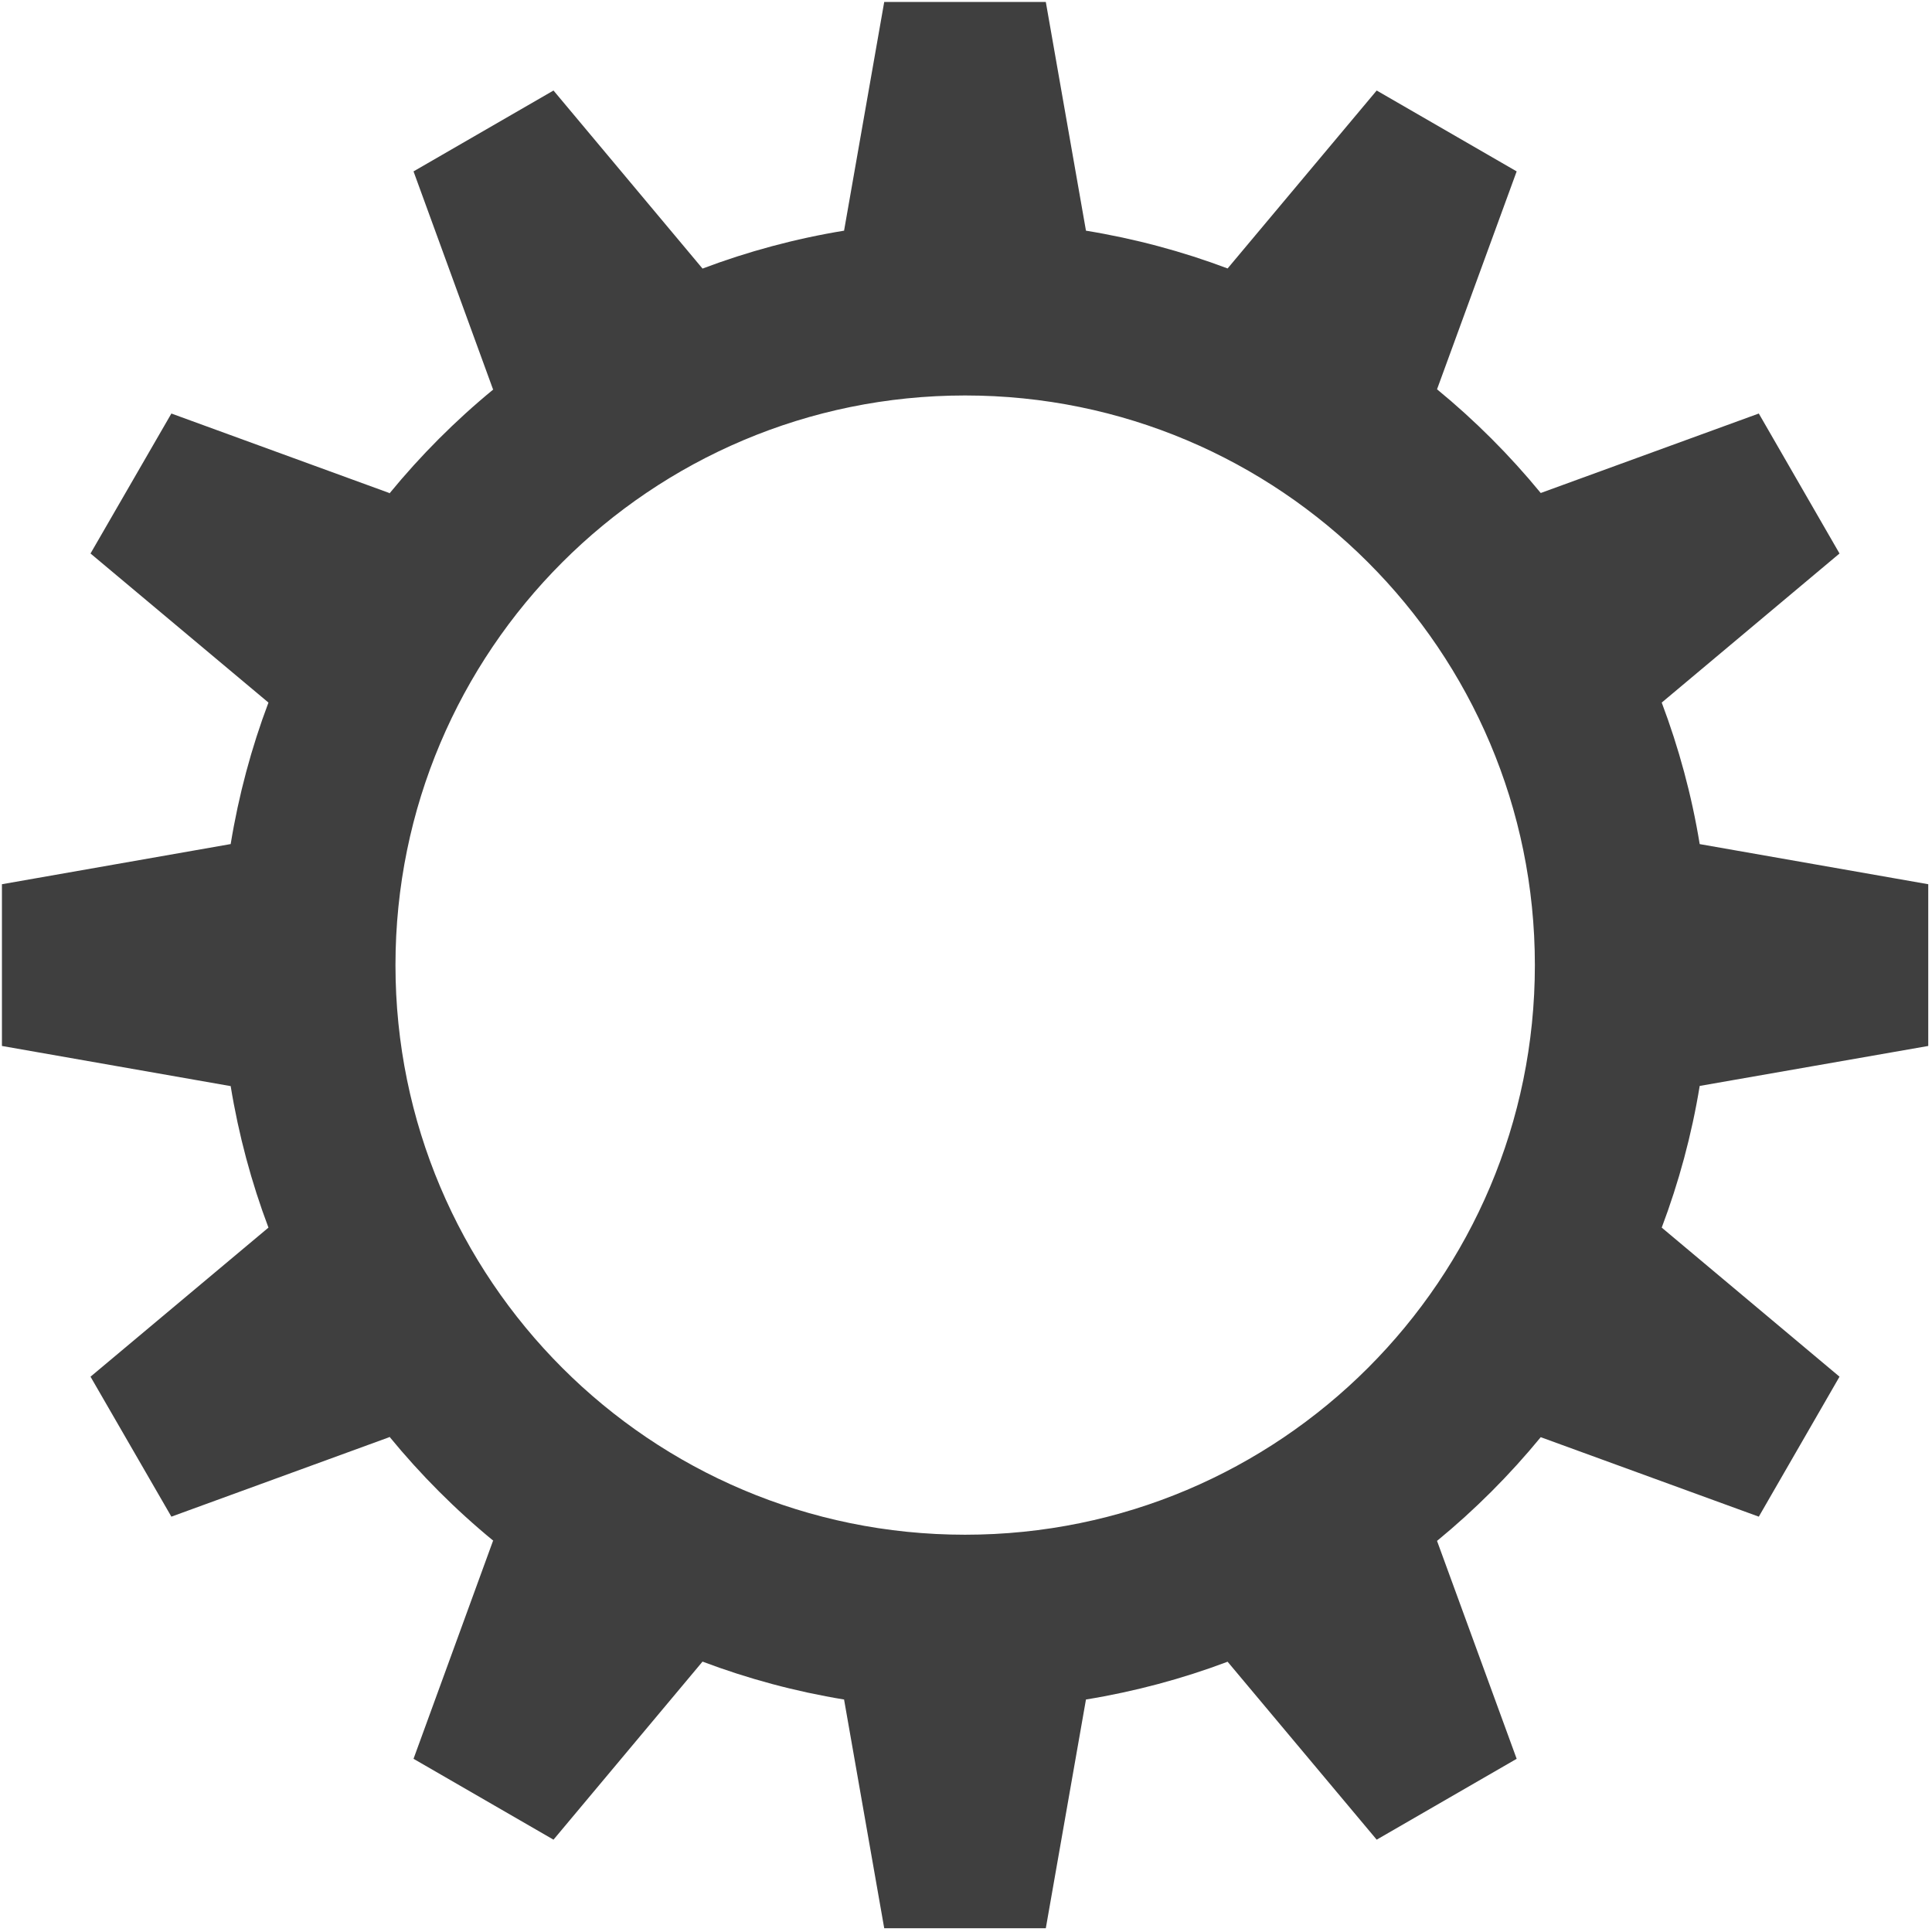
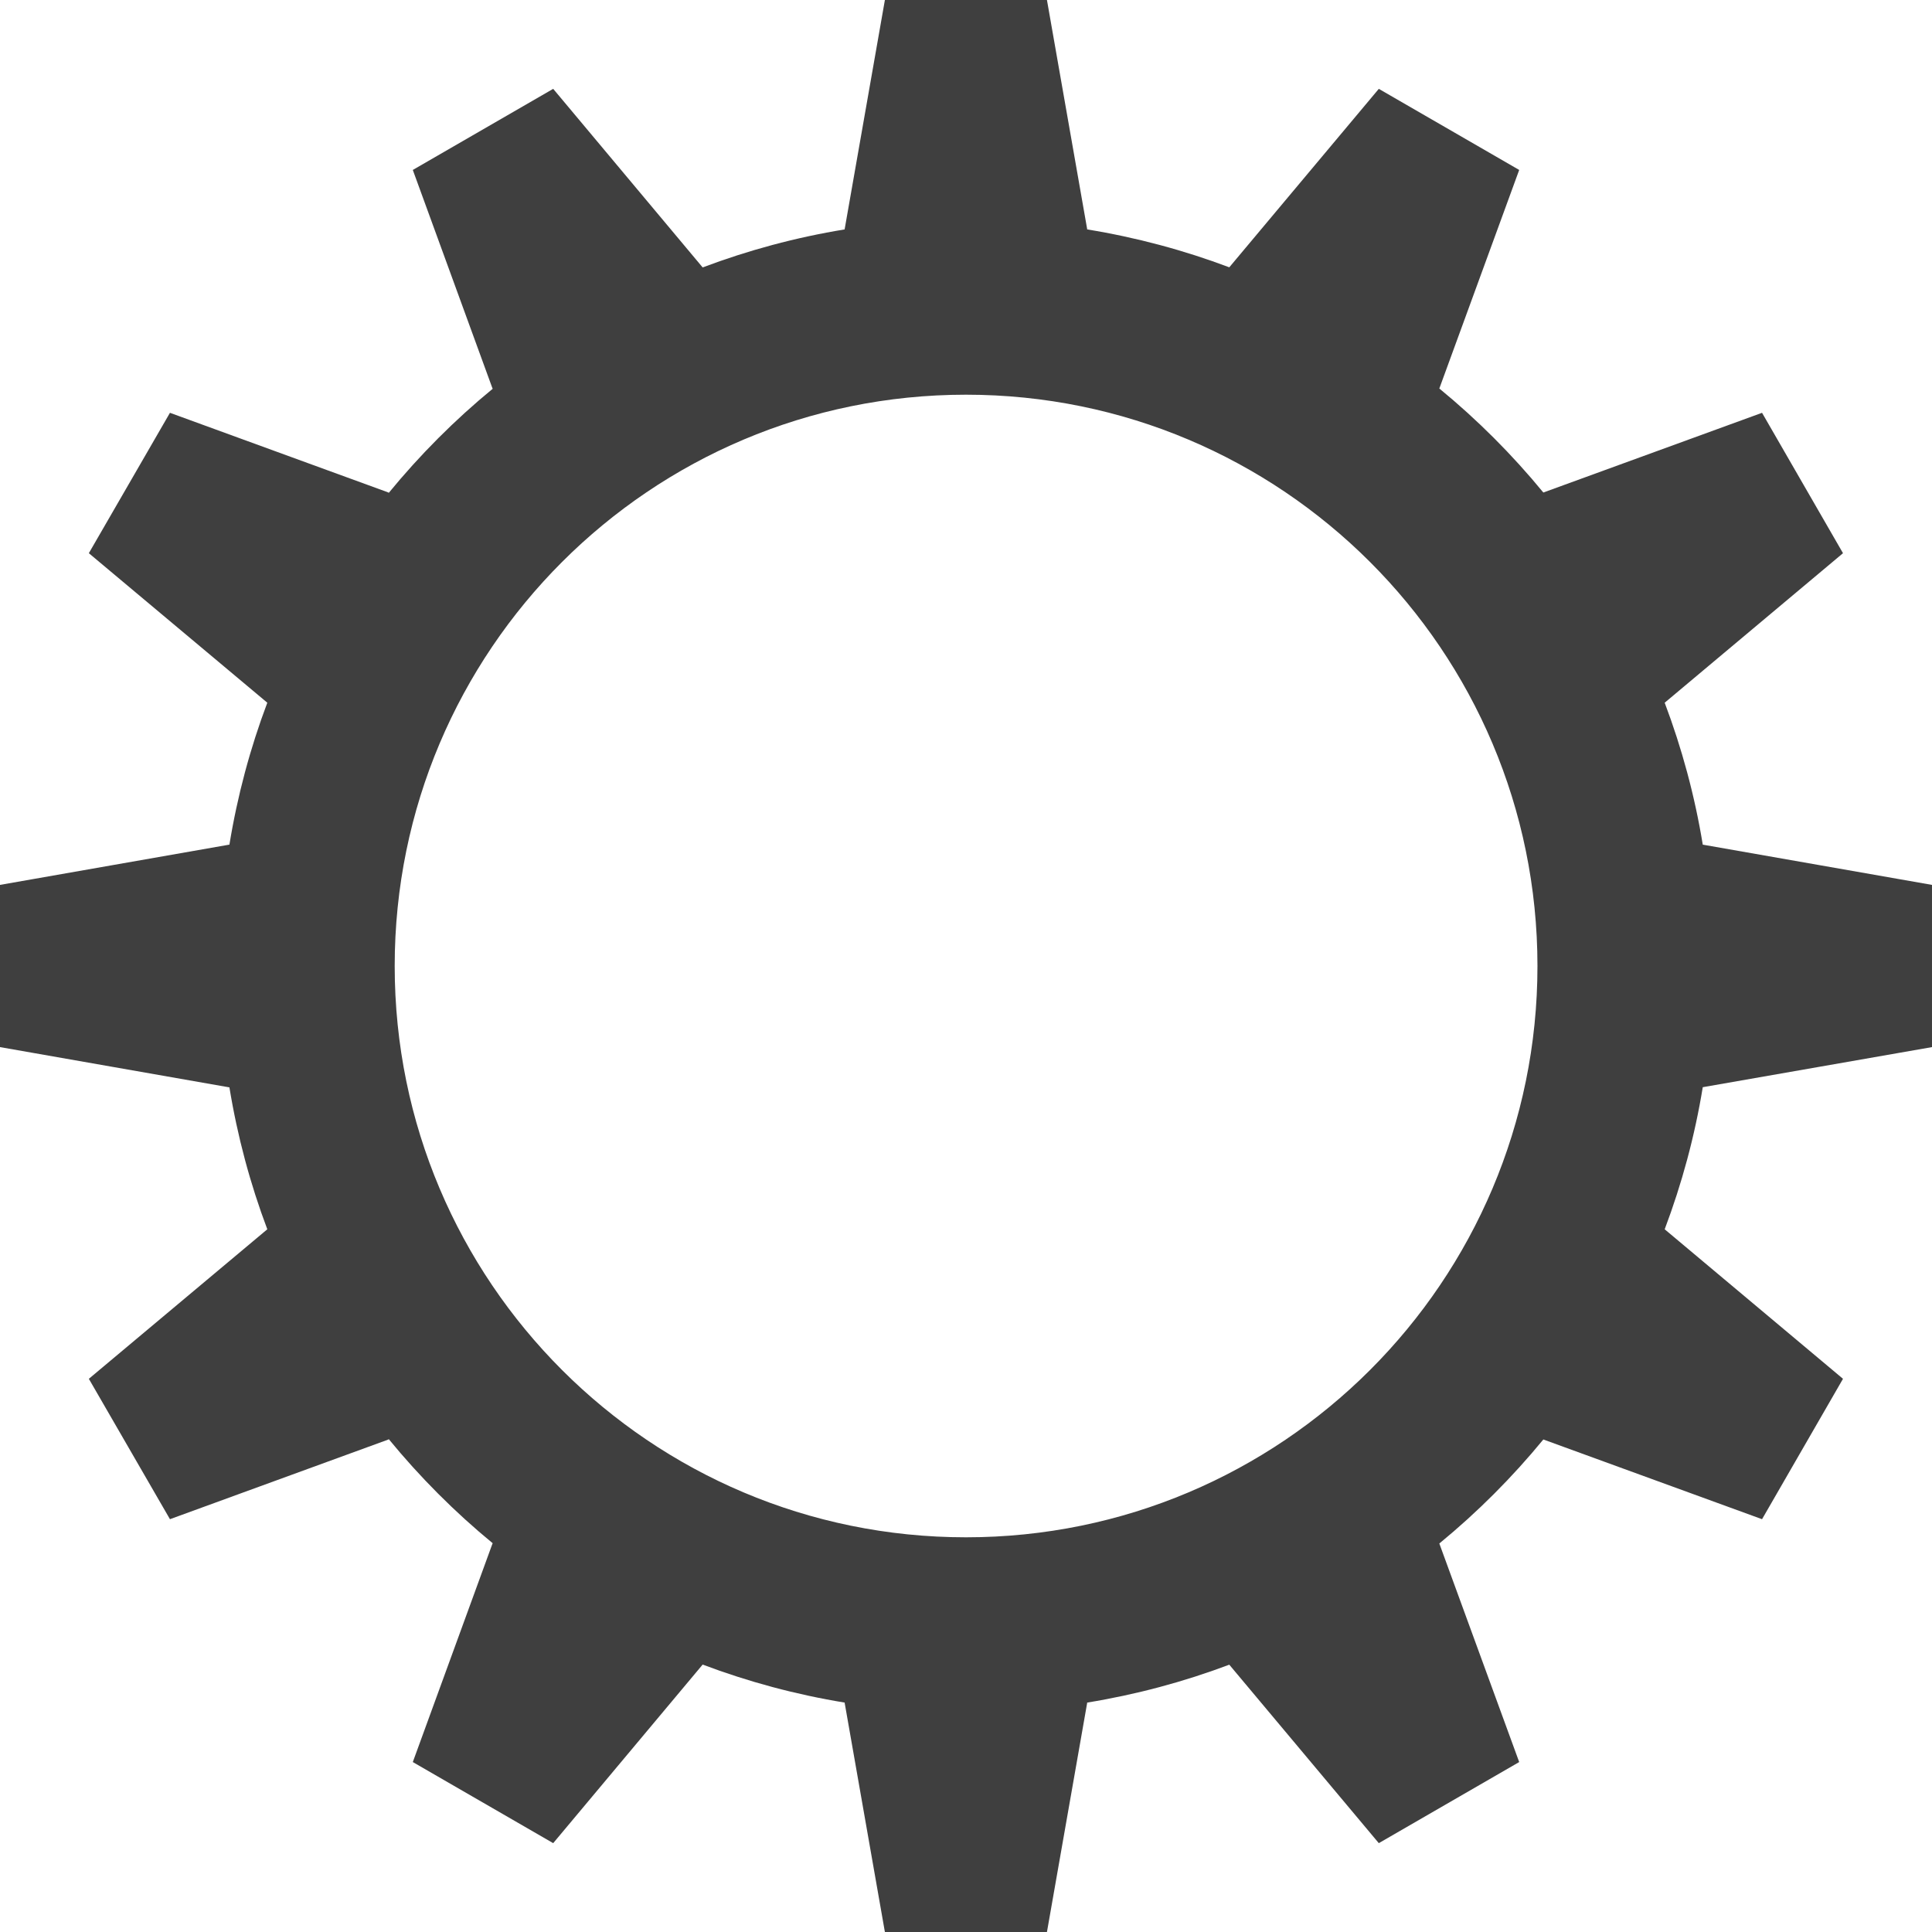
- <svg xmlns="http://www.w3.org/2000/svg" width="1000" height="1000">
-   <g>
-     <g externalResourcesRequired="false" id="layer1">
-       <path d="m457.674,1l-20.769,118.302l0.08,0.079c-25.387,4.148 -49.949,10.797 -73.41,19.65l0,-0.079l-77.084,-92.102l-72.451,41.857l41.138,112.791l0.16,0.079c-19.642,16.123 -37.645,34.19 -53.759,53.839l-0.08,-0.24l-112.791,-41.138l-41.857,72.451l92.102,77.164c-8.839,23.442 -15.428,47.967 -19.571,73.33l-0.08,-0.079l-118.302,20.769l0,83.714l118.302,20.769l0.08,-0.079c4.142,25.363 10.731,49.888 19.571,73.33l-92.102,77.164l41.857,72.451l112.791,-41.138l0.08,-0.24c16.114,19.649 34.117,37.716 53.759,53.839l-0.16,0.079l-41.138,112.791l72.451,41.857l77.084,-92.101l0,-0.08c23.461,8.854 48.023,15.502 73.41,19.65l-0.08,0.079l20.769,118.302l83.634,0l20.769,-118.302l-0.08,-0.079c25.382,-4.137 49.951,-10.73 73.41,-19.571l77.164,92.102l72.451,-41.857l-41.218,-112.791c19.598,-16.082 37.592,-34.086 53.679,-53.679l112.87,41.138l41.777,-72.451l-92.022,-77.164c8.841,-23.445 15.508,-47.963 19.651,-73.33l118.302,-20.689l0,-83.714l-118.302,-20.769c-4.144,-25.339 -10.818,-49.829 -19.651,-73.25l92.022,-77.164l-41.777,-72.451l-112.87,41.138c-16.088,-19.593 -34.081,-37.597 -53.679,-53.679l41.218,-112.79l-72.451,-41.857l-77.164,92.101c-23.459,-8.84 -48.028,-15.434 -73.41,-19.57l0.08,-0.079l-20.769,-118.302l-83.634,0l0,-0.001zm41.857,203.694c162.853,0 294.917,131.984 294.917,294.837c0,162.853 -132.064,294.837 -294.917,294.837c-162.853,0 -294.837,-131.984 -294.837,-294.837c0,-162.853 131.984,-294.837 294.837,-294.837z" id="path4050" stroke-dashoffset="0" stroke-miterlimit="4" stroke-linejoin="round" stroke-linecap="round" stroke-width="2" fill="#3f3f3f" />
+ <svg xmlns="http://www.w3.org/2000/svg" width="48px" height="48px" id="svg3087" version="1.1">
+   <defs id="defs3089" />
+   <g id="layer1">
+     <g transform="matrix(0.04814141,0,0,0.04814141,-0.04814054,-0.04809916)" id="g3077">
+       <g externalResourcesRequired="false" id="layer1-1">
+         <path style="fill:#3f3f3f;stroke-width:2;stroke-linecap:round;stroke-linejoin:round;stroke-miterlimit:4;stroke-dashoffset:0" d="m 457.674,1 -20.769,118.302 0.08,0.079 c -25.387,4.148 -49.949,10.797 -73.41,19.65 l 0,-0.079 -77.084,-92.102 -72.451,41.857 41.138,112.791 0.16,0.079 c -19.642,16.123 -37.645,34.19 -53.759,53.839 l -0.08,-0.24 -112.791,-41.138 -41.857,72.451 92.102,77.164 c -8.839,23.442 -15.428,47.967 -19.571,73.33 l -0.08,-0.079 -118.302,20.769 0,83.714 118.302,20.769 0.08,-0.079 c 4.142,25.363 10.731,49.888 19.571,73.33 l -92.102,77.164 41.857,72.451 112.791,-41.138 0.08,-0.24 c 16.114,19.649 34.117,37.716 53.759,53.839 l -0.16,0.079 -41.138,112.791 72.451,41.857 77.084,-92.101 0,-0.08 c 23.461,8.854 48.023,15.502 73.41,19.65 l -0.08,0.079 20.769,118.302 83.634,0 20.769,-118.302 -0.08,-0.079 c 25.382,-4.137 49.951,-10.73 73.41,-19.571 l 77.164,92.102 72.451,-41.857 -41.218,-112.791 c 19.598,-16.082 37.592,-34.086 53.679,-53.679 l 112.87,41.138 41.777,-72.451 -92.022,-77.164 c 8.841,-23.445 15.508,-47.963 19.651,-73.33 l 118.302,-20.689 0,-83.714 -118.302,-20.769 c -4.144,-25.339 -10.818,-49.829 -19.651,-73.25 L 952.131,286.491 910.354,214.04 797.484,255.178 C 781.396,235.585 763.403,217.581 743.804,201.499 L 785.022,88.708 712.571,46.851 635.407,138.953 c -23.459,-8.84 -48.028,-15.434 -73.41,-19.57 l 0.08,-0.079 -20.769,-118.302 -83.634,0 0,-5.4e-4 z m 41.857,203.694 c 162.853,0 294.917,131.984 294.917,294.837 0,162.853 -132.064,294.837 -294.917,294.837 -162.853,0 -294.837,-131.984 -294.837,-294.837 0,-162.853 131.984,-294.837 294.837,-294.837 z" id="path4050" stroke-miterlimit="4" />
+       </g>
    </g>
  </g>
</svg>
